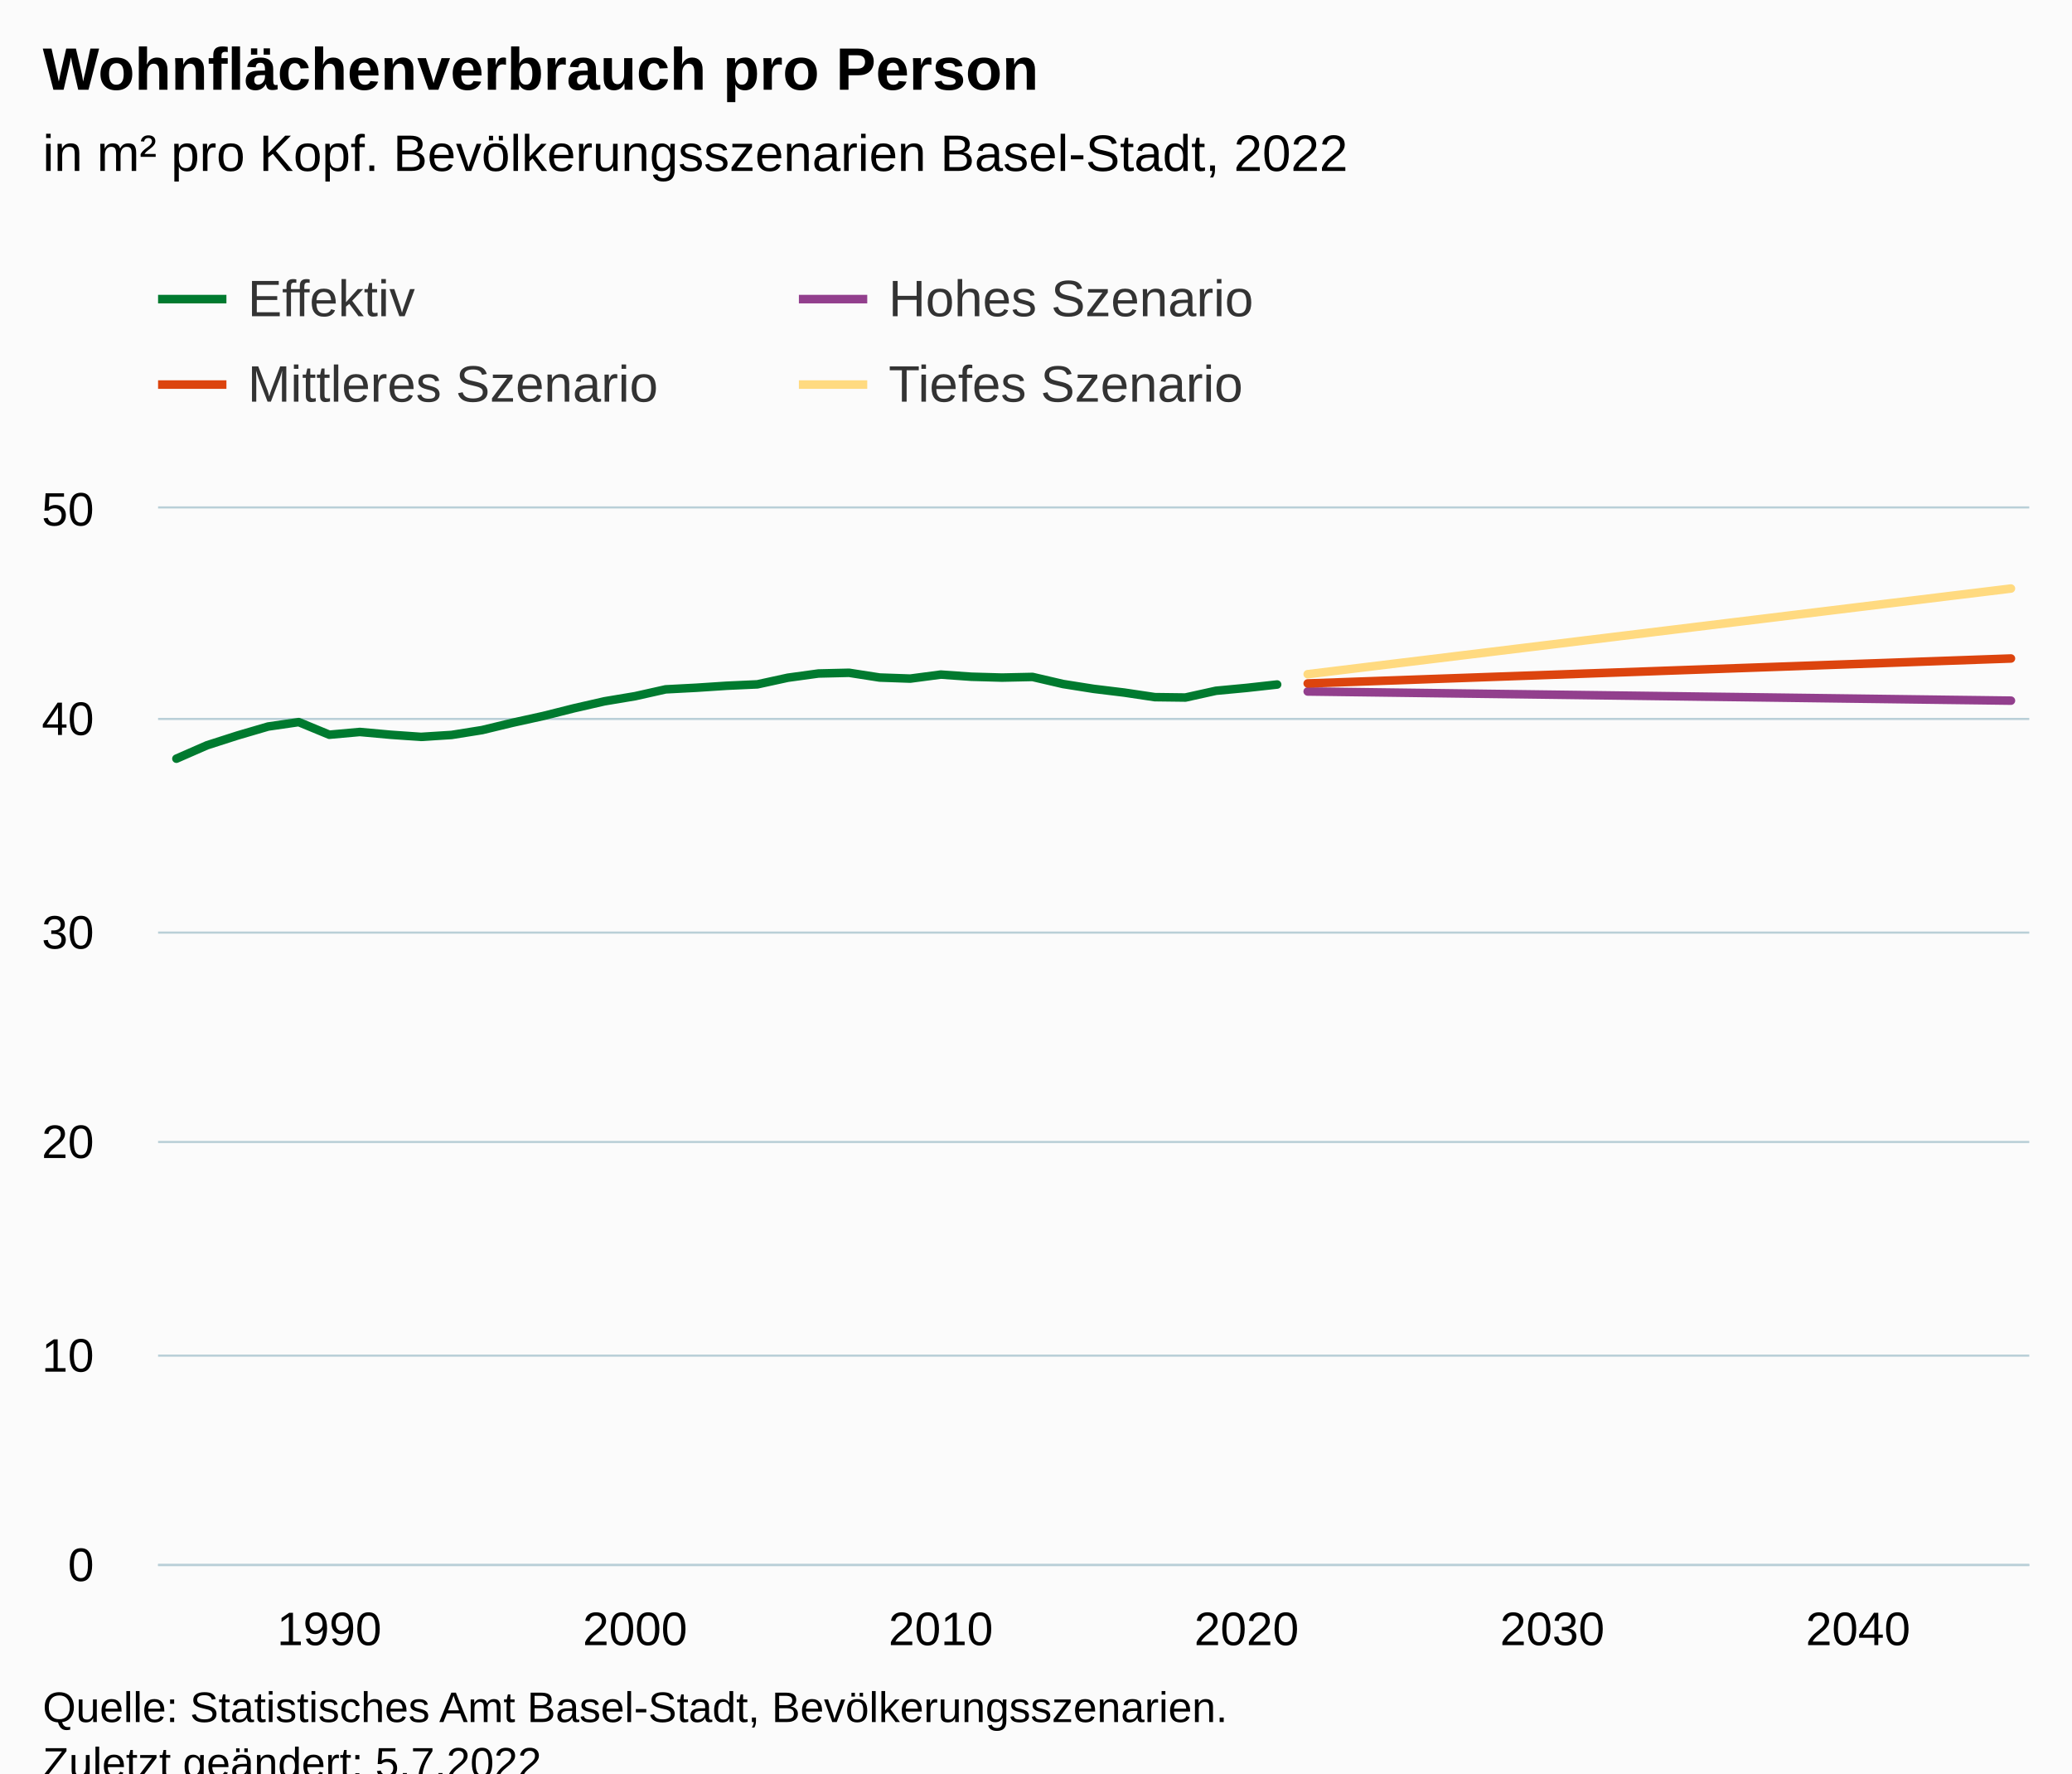
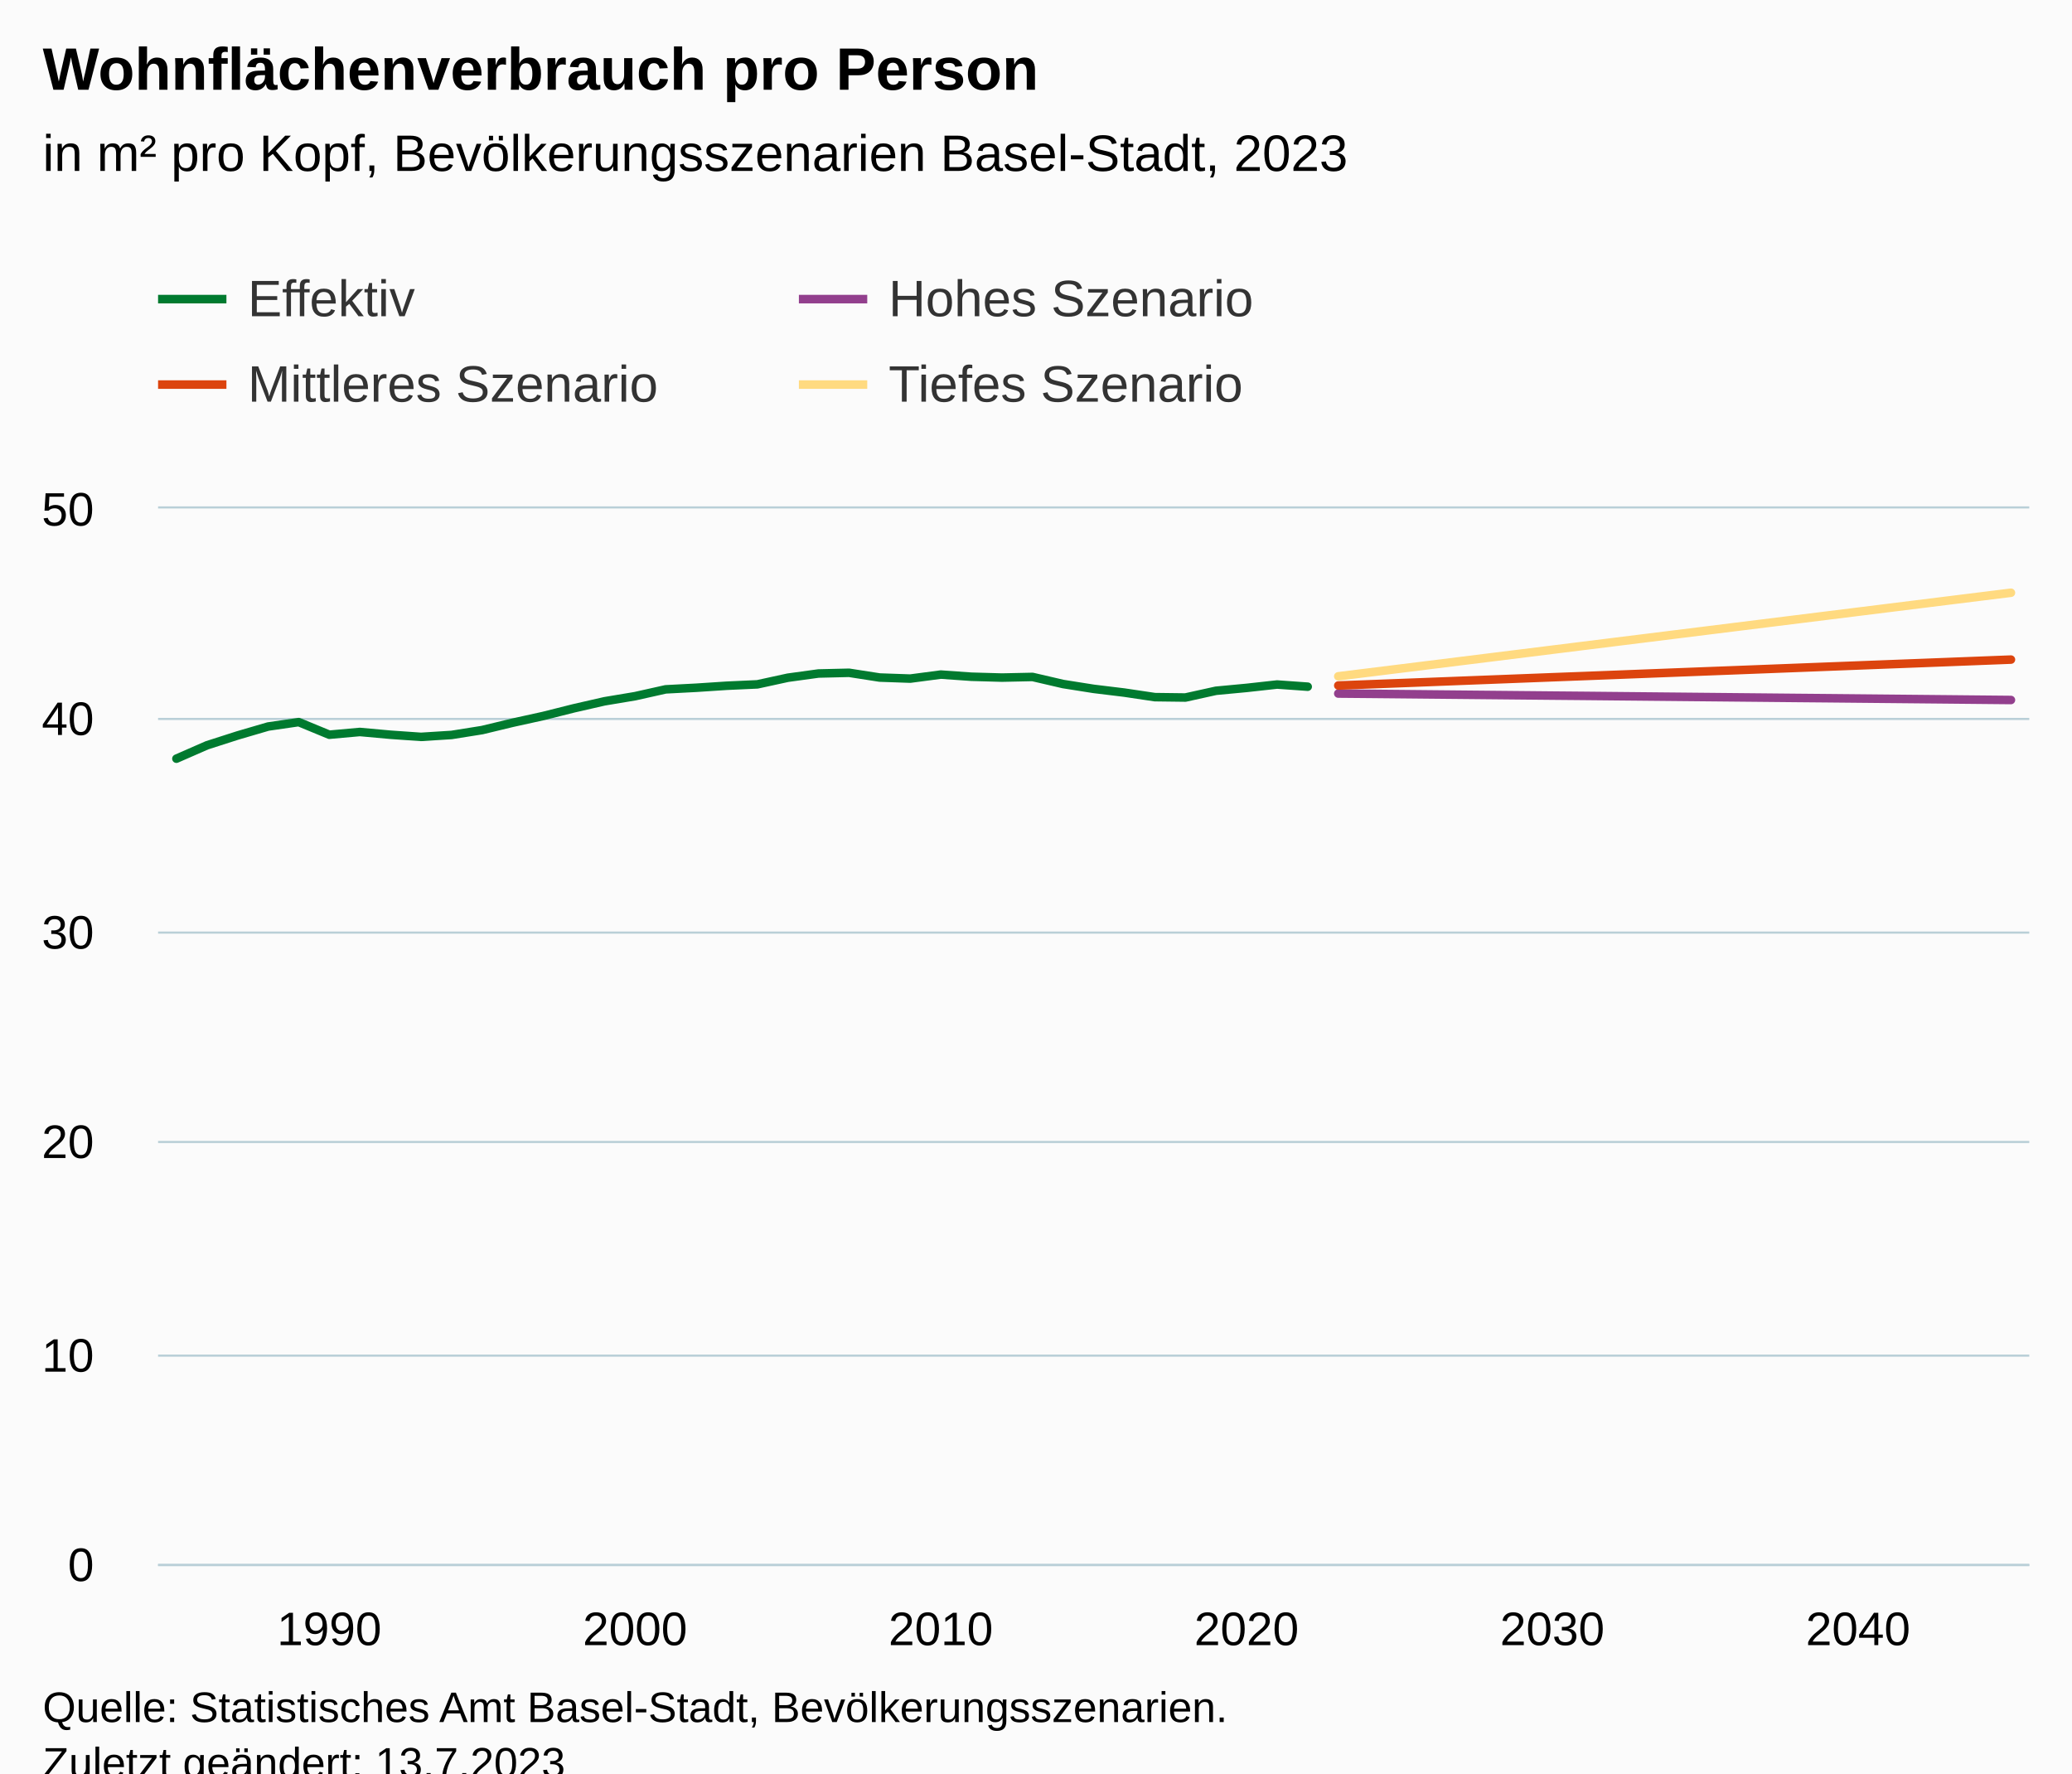
<svg xmlns="http://www.w3.org/2000/svg" version="1.1" class="highcharts-root" style="font-family:Arial;font-size:12px;" viewBox="0 0 485 415">
  <defs>
-     <clipPath id="highcharts-a41m8iu-251-">
+     <clipPath id="highcharts-l6cl3d0-251-">
      <rect x="0" y="0" width="438" height="247" fill="none" />
    </clipPath>
-     <clipPath id="highcharts-a41m8iu-313-">
+     <clipPath id="highcharts-l6cl3d0-313-">
      <rect x="0" y="0" width="438" height="247" fill="none" />
    </clipPath>
-     <clipPath id="highcharts-a41m8iu-497-">
+     <clipPath id="highcharts-l6cl3d0-497-">
      <rect x="37" y="119" width="438" height="247" fill="none" />
    </clipPath>
  </defs>
  <rect fill="#fbfbfb" class="highcharts-background" x="0" y="0" width="485" height="428" rx="0" ry="0" />
  <rect fill="none" class="highcharts-plot-background" x="37" y="119" width="438" height="247" />
  <g class="highcharts-pane-group" data-z-index="0" />
  <g class="highcharts-grid highcharts-xaxis-grid" data-z-index="1">
    <path fill="none" data-z-index="1" class="highcharts-grid-line" d="M 76.5 119 L 76.5 366" opacity="1" />
    <path fill="none" data-z-index="1" class="highcharts-grid-line" d="M 148.5 119 L 148.5 366" opacity="1" />
    <path fill="none" data-z-index="1" class="highcharts-grid-line" d="M 219.5 119 L 219.5 366" opacity="1" />
    <path fill="none" data-z-index="1" class="highcharts-grid-line" d="M 291.5 119 L 291.5 366" opacity="1" />
    <path fill="none" data-z-index="1" class="highcharts-grid-line" d="M 362.5 119 L 362.5 366" opacity="1" />
    <path fill="none" data-z-index="1" class="highcharts-grid-line" d="M 434.5 119 L 434.5 366" opacity="1" />
  </g>
  <g class="highcharts-grid highcharts-yaxis-grid" data-z-index="1">
    <path fill="none" stroke="#B9CFD7" stroke-width="0.5" data-z-index="1" class="highcharts-grid-line" d="M 37 366.25 L 475 366.25" opacity="1" />
    <path fill="none" stroke="#B9CFD7" stroke-width="0.5" data-z-index="1" class="highcharts-grid-line" d="M 37 317.25 L 475 317.25" opacity="1" />
    <path fill="none" stroke="#B9CFD7" stroke-width="0.5" data-z-index="1" class="highcharts-grid-line" d="M 37 267.25 L 475 267.25" opacity="1" />
    <path fill="none" stroke="#B9CFD7" stroke-width="0.5" data-z-index="1" class="highcharts-grid-line" d="M 37 218.25 L 475 218.25" opacity="1" />
    <path fill="none" stroke="#B9CFD7" stroke-width="0.5" data-z-index="1" class="highcharts-grid-line" d="M 37 168.25 L 475 168.25" opacity="1" />
    <path fill="none" stroke="#B9CFD7" stroke-width="0.5" data-z-index="1" class="highcharts-grid-line" d="M 37 118.75 L 475 118.75" opacity="1" />
  </g>
  <rect fill="none" class="highcharts-plot-border" data-z-index="1" x="37" y="119" width="438" height="247" />
  <g class="highcharts-axis highcharts-xaxis" data-z-index="2">
    <path fill="none" class="highcharts-axis-line" stroke="#B9CFD7" stroke-width="0.5" data-z-index="7" d="M 37 366.25 L 475 366.25" />
  </g>
  <g class="highcharts-axis highcharts-yaxis" data-z-index="2">
    <path fill="none" class="highcharts-axis-line" data-z-index="7" d="M 37 119 L 37 366" />
  </g>
  <g class="highcharts-series-group" data-z-index="3">
-     <g class="highcharts-series highcharts-series-0 highcharts-line-series" data-z-index="0.1" opacity="1" transform="translate(37,119) scale(1 1)" clip-path="url(#highcharts-a41m8iu-313-)">
-       <path fill="none" d="M 4.294 58.549 L 11.451 55.417 L 18.608 53.12 L 25.765 51.025 L 32.922 49.988 L 40.078 52.942 L 47.235 52.3 L 54.392 52.947 L 61.549 53.446 L 68.706 52.996 L 75.863 51.855 L 83.02 50.131 L 90.176 48.555 L 97.333 46.757 L 104.49 45.122 L 111.647 43.926 L 118.804 42.326 L 125.961 41.95 L 133.118 41.481 L 140.275 41.155 L 147.431 39.599 L 154.588 38.616 L 161.745 38.448 L 168.902 39.56 L 176.059 39.811 L 183.216 38.868 L 190.373 39.372 L 197.529 39.574 L 204.686 39.421 L 211.843 41.081 L 219 42.212 L 226.157 43.082 L 233.314 44.149 L 240.471 44.238 L 247.627 42.657 L 254.784 41.985 L 261.941 41.195" class="highcharts-graph" data-z-index="1" stroke="#007A2F" stroke-width="2" stroke-linejoin="round" stroke-linecap="round" />
+     <g class="highcharts-series highcharts-series-0 highcharts-line-series" data-z-index="0.1" opacity="1" transform="translate(37,119) scale(1 1)" clip-path="url(#highcharts-l6cl3d0-313-)">
+       <path fill="none" d="M 4.294 58.549 L 11.451 55.417 L 18.608 53.12 L 25.765 51.025 L 32.922 49.988 L 40.078 52.942 L 47.235 52.3 L 54.392 52.947 L 61.549 53.446 L 68.706 52.996 L 75.863 51.855 L 83.02 50.131 L 90.176 48.555 L 97.333 46.757 L 104.49 45.122 L 111.647 43.926 L 118.804 42.326 L 125.961 41.95 L 133.118 41.481 L 140.275 41.155 L 147.431 39.599 L 154.588 38.616 L 161.745 38.448 L 168.902 39.56 L 176.059 39.811 L 183.216 38.868 L 190.373 39.372 L 197.529 39.574 L 204.686 39.421 L 211.843 41.081 L 219 42.212 L 226.157 43.082 L 233.314 44.149 L 240.471 44.238 L 247.627 42.657 L 254.784 41.985 L 261.941 41.195 L 269.098 41.703" class="highcharts-graph" data-z-index="1" stroke="#007A2F" stroke-width="2" stroke-linejoin="round" stroke-linecap="round" />
    </g>
    <g class="highcharts-markers highcharts-series-0 highcharts-line-series" data-z-index="0.1" opacity="1" transform="translate(37,119) scale(1 1)" clip-path="none" />
-     <g class="highcharts-series highcharts-series-1 highcharts-line-series" data-z-index="0.1" opacity="1" transform="translate(37,119) scale(1 1)" clip-path="url(#highcharts-a41m8iu-313-)">
-       <path fill="none" d="M 269.098 42.825 L 276.255 42.919 L 283.412 43.013 L 290.569 43.106 L 297.725 43.2 L 304.882 43.294 L 312.039 43.388 L 319.196 43.477 L 326.353 43.571 L 333.51 43.665 L 340.667 43.759 L 347.824 43.852 L 354.98 43.946 L 362.137 44.04 L 369.294 44.129 L 376.451 44.223 L 383.608 44.317 L 390.765 44.411 L 397.922 44.504 L 405.078 44.598 L 412.235 44.692 L 419.392 44.786 L 426.549 44.875 L 433.706 44.969" class="highcharts-graph" data-z-index="1" stroke="#923F8D" stroke-width="2" stroke-linejoin="round" stroke-linecap="round" />
+     <g class="highcharts-series highcharts-series-1 highcharts-line-series" data-z-index="0.1" opacity="1" transform="translate(37,119) scale(1 1)" clip-path="url(#highcharts-l6cl3d0-313-)">
+       <path fill="none" d="M 276.255 43.309 L 283.412 43.373 L 290.569 43.442 L 297.725 43.512 L 304.882 43.581 L 312.039 43.65 L 319.196 43.719 L 326.353 43.788 L 333.51 43.852 L 340.667 43.922 L 347.824 43.991 L 354.98 44.06 L 362.137 44.129 L 369.294 44.198 L 376.451 44.267 L 383.608 44.337 L 390.765 44.401 L 397.922 44.47 L 405.078 44.539 L 412.235 44.608 L 419.392 44.677 L 426.549 44.747 L 433.706 44.816" class="highcharts-graph" data-z-index="1" stroke="#923F8D" stroke-width="2" stroke-linejoin="round" stroke-linecap="round" />
    </g>
    <g class="highcharts-markers highcharts-series-1 highcharts-line-series" data-z-index="0.1" opacity="1" transform="translate(37,119) scale(1 1)" clip-path="none" />
-     <g class="highcharts-series highcharts-series-2 highcharts-line-series" data-z-index="0.1" opacity="1" transform="translate(37,119) scale(1 1)" clip-path="url(#highcharts-a41m8iu-313-)">
-       <path fill="none" d="M 269.098 40.943 L 276.255 40.686 L 283.412 40.434 L 290.569 40.182 L 297.725 39.925 L 304.882 39.673 L 312.039 39.416 L 319.196 39.164 L 326.353 38.912 L 333.51 38.655 L 340.667 38.404 L 347.824 38.152 L 354.98 37.895 L 362.137 37.643 L 369.294 37.386 L 376.451 37.134 L 383.608 36.882 L 390.765 36.625 L 397.922 36.373 L 405.078 36.121 L 412.235 35.864 L 419.392 35.612 L 426.549 35.356 L 433.706 35.104" class="highcharts-graph" data-z-index="1" stroke="#DC440E" stroke-width="2" stroke-linejoin="round" stroke-linecap="round" />
+     <g class="highcharts-series highcharts-series-2 highcharts-line-series" data-z-index="0.1" opacity="1" transform="translate(37,119) scale(1 1)" clip-path="url(#highcharts-l6cl3d0-313-)">
+       <path fill="none" d="M 276.255 41.427 L 283.412 41.15 L 290.569 40.878 L 297.725 40.602 L 304.882 40.325 L 312.039 40.049 L 319.196 39.772 L 326.353 39.495 L 333.51 39.224 L 340.667 38.947 L 347.824 38.67 L 354.98 38.394 L 362.137 38.117 L 369.294 37.845 L 376.451 37.569 L 383.608 37.292 L 390.765 37.015 L 397.922 36.739 L 405.078 36.462 L 412.235 36.19 L 419.392 35.914 L 426.549 35.637 L 433.706 35.361" class="highcharts-graph" data-z-index="1" stroke="#DC440E" stroke-width="2" stroke-linejoin="round" stroke-linecap="round" />
    </g>
    <g class="highcharts-markers highcharts-series-2 highcharts-line-series" data-z-index="0.1" opacity="1" transform="translate(37,119) scale(1 1)" clip-path="none" />
-     <g class="highcharts-series highcharts-series-3 highcharts-line-series" data-z-index="0.1" opacity="1" transform="translate(37,119) scale(1 1)" clip-path="url(#highcharts-a41m8iu-313-)">
-       <path fill="none" d="M 269.098 38.779 L 276.255 37.91 L 283.412 37.035 L 290.569 36.166 L 297.725 35.296 L 304.882 34.422 L 312.039 33.552 L 319.196 32.678 L 326.353 31.809 L 333.51 30.934 L 340.667 30.065 L 347.824 29.195 L 354.98 28.321 L 362.137 27.452 L 369.294 26.577 L 376.451 25.708 L 383.608 24.833 L 390.765 23.964 L 397.922 23.09 L 405.078 22.22 L 412.235 21.351 L 419.392 20.476 L 426.549 19.607 L 433.706 18.732" class="highcharts-graph" data-z-index="1" stroke="#FFDA80" stroke-width="2" stroke-linejoin="round" stroke-linecap="round" />
+     <g class="highcharts-series highcharts-series-3 highcharts-line-series" data-z-index="0.1" opacity="1" transform="translate(37,119) scale(1 1)" clip-path="url(#highcharts-l6cl3d0-313-)">
+       <path fill="none" d="M 276.255 39.273 L 283.412 38.384 L 290.569 37.5 L 297.725 36.61 L 304.882 35.721 L 312.039 34.832 L 319.196 33.943 L 326.353 33.054 L 333.51 32.164 L 340.667 31.275 L 347.824 30.386 L 354.98 29.497 L 362.137 28.608 L 369.294 27.718 L 376.451 26.829 L 383.608 25.94 L 390.765 25.051 L 397.922 24.162 L 405.078 23.272 L 412.235 22.383 L 419.392 21.494 L 426.549 20.605 L 433.706 19.716" class="highcharts-graph" data-z-index="1" stroke="#FFDA80" stroke-width="2" stroke-linejoin="round" stroke-linecap="round" />
    </g>
    <g class="highcharts-markers highcharts-series-3 highcharts-line-series" data-z-index="0.1" opacity="1" transform="translate(37,119) scale(1 1)" clip-path="none" />
  </g>
  <text x="10" text-anchor="start" class="highcharts-title" data-z-index="4" style="color:#000000;font-size:14px;font-weight:bold;fill:#000000;" y="21">
    <tspan>Wohnflächenverbrauch pro Person</tspan>
  </text>
  <text x="10" text-anchor="start" class="highcharts-subtitle" data-z-index="4" style="color:#000000;font-size:12px;font-weight:normal;fill:#000000;" y="40">
-     <tspan>in m² pro Kopf. Bevölkerungsszenarien Basel-Stadt, 2022</tspan>
+     <tspan>in m² pro Kopf, Bevölkerungsszenarien Basel-Stadt, 2023</tspan>
  </text>
  <text x="10" text-anchor="start" class="highcharts-caption" data-z-index="4" style="color:#666666;fill:#666666;" y="400" />
  <g class="highcharts-legend" data-z-index="7" transform="translate(29,56)">
    <rect fill="none" class="highcharts-legend-box" rx="0" ry="0" x="0" y="0" width="296" height="51" visibility="visible" />
    <g data-z-index="1">
      <g>
        <g class="highcharts-legend-item highcharts-line-series highcharts-color-undefined highcharts-series-0" data-z-index="1" transform="translate(8,3)">
          <path fill="none" d="M 0 11 L 16 11" class="highcharts-graph" stroke="#007A2F" stroke-width="2" />
          <text x="21" style="color:#333333;cursor:pointer;font-size:12px;font-weight:normal;fill:#333333;" text-anchor="start" data-z-index="2" y="15">
            <tspan>Effektiv</tspan>
          </text>
        </g>
        <g class="highcharts-legend-item highcharts-line-series highcharts-color-undefined highcharts-series-1" data-z-index="1" transform="translate(158,3)">
          <path fill="none" d="M 0 11 L 16 11" class="highcharts-graph" stroke="#923F8D" stroke-width="2" />
          <text x="21" y="15" style="color:#333333;cursor:pointer;font-size:12px;font-weight:normal;fill:#333333;" text-anchor="start" data-z-index="2">
            <tspan>Hohes Szenario</tspan>
          </text>
        </g>
        <g class="highcharts-legend-item highcharts-line-series highcharts-color-undefined highcharts-series-2" data-z-index="1" transform="translate(8,23)">
          <path fill="none" d="M 0 11 L 16 11" class="highcharts-graph" stroke="#DC440E" stroke-width="2" />
          <text x="21" y="15" style="color:#333333;cursor:pointer;font-size:12px;font-weight:normal;fill:#333333;" text-anchor="start" data-z-index="2">
            <tspan>Mittleres Szenario</tspan>
          </text>
        </g>
        <g class="highcharts-legend-item highcharts-line-series highcharts-color-undefined highcharts-series-3" data-z-index="1" transform="translate(158,23)">
          <path fill="none" d="M 0 11 L 16 11" class="highcharts-graph" stroke="#FFDA80" stroke-width="2" />
          <text x="21" y="15" style="color:#333333;cursor:pointer;font-size:12px;font-weight:normal;fill:#333333;" text-anchor="start" data-z-index="2">
            <tspan>Tiefes Szenario</tspan>
          </text>
        </g>
      </g>
    </g>
  </g>
  <g class="highcharts-axis-labels highcharts-xaxis-labels" data-z-index="7">
    <text x="77.078" style="color:#000000;cursor:default;font-size:11px;fill:#000000;" text-anchor="middle" transform="translate(0,0)" y="385" opacity="1">1990</text>
    <text x="148.647" style="color:#000000;cursor:default;font-size:11px;fill:#000000;" text-anchor="middle" transform="translate(0,0)" y="385" opacity="1">2000</text>
    <text x="220.216" style="color:#000000;cursor:default;font-size:11px;fill:#000000;" text-anchor="middle" transform="translate(0,0)" y="385" opacity="1">2010</text>
    <text x="291.784" style="color:#000000;cursor:default;font-size:11px;fill:#000000;" text-anchor="middle" transform="translate(0,0)" y="385" opacity="1">2020</text>
    <text x="363.353" style="color:#000000;cursor:default;font-size:11px;fill:#000000;" text-anchor="middle" transform="translate(0,0)" y="385" opacity="1">2030</text>
    <text x="434.922" style="color:#000000;cursor:default;font-size:11px;fill:#000000;" text-anchor="middle" transform="translate(0,0)" y="385" opacity="1">2040</text>
  </g>
  <g class="highcharts-axis-labels highcharts-yaxis-labels" data-z-index="7">
    <text x="22" style="color:#000000;cursor:default;font-size:11px;fill:#000000;" text-anchor="end" transform="translate(0,0)" y="370" opacity="1">0</text>
    <text x="22" style="color:#000000;cursor:default;font-size:11px;fill:#000000;" text-anchor="end" transform="translate(0,0)" y="321" opacity="1">10</text>
    <text x="22" style="color:#000000;cursor:default;font-size:11px;fill:#000000;" text-anchor="end" transform="translate(0,0)" y="271" opacity="1">20</text>
    <text x="22" style="color:#000000;cursor:default;font-size:11px;fill:#000000;" text-anchor="end" transform="translate(0,0)" y="222" opacity="1">30</text>
    <text x="22" style="color:#000000;cursor:default;font-size:11px;fill:#000000;" text-anchor="end" transform="translate(0,0)" y="172" opacity="1">40</text>
    <text x="22" style="color:#000000;cursor:default;font-size:11px;fill:#000000;" text-anchor="end" transform="translate(0,0)" y="123" opacity="1">50</text>
  </g>
  <text x="10" class="highcharts-credits" text-anchor="start" data-z-index="8" style="cursor:default;color:#000000;font-size:10px;fill:#000000;" y="403">
    <tspan>Quelle: Statistisches Amt Basel-Stadt, Bevölkerungsszenarien.</tspan>
-     <tspan x="10" dy="13">Zuletzt geändert: 5.7.2022</tspan>
+     <tspan x="10" dy="13">Zuletzt geändert: 13.7.2023</tspan>
  </text>
-   <g class="highcharts-control-points" data-z-index="99" clip-path="url(#highcharts-a41m8iu-497-)" />
+   <g class="highcharts-control-points" data-z-index="99" clip-path="url(#highcharts-l6cl3d0-497-)" />
</svg>
